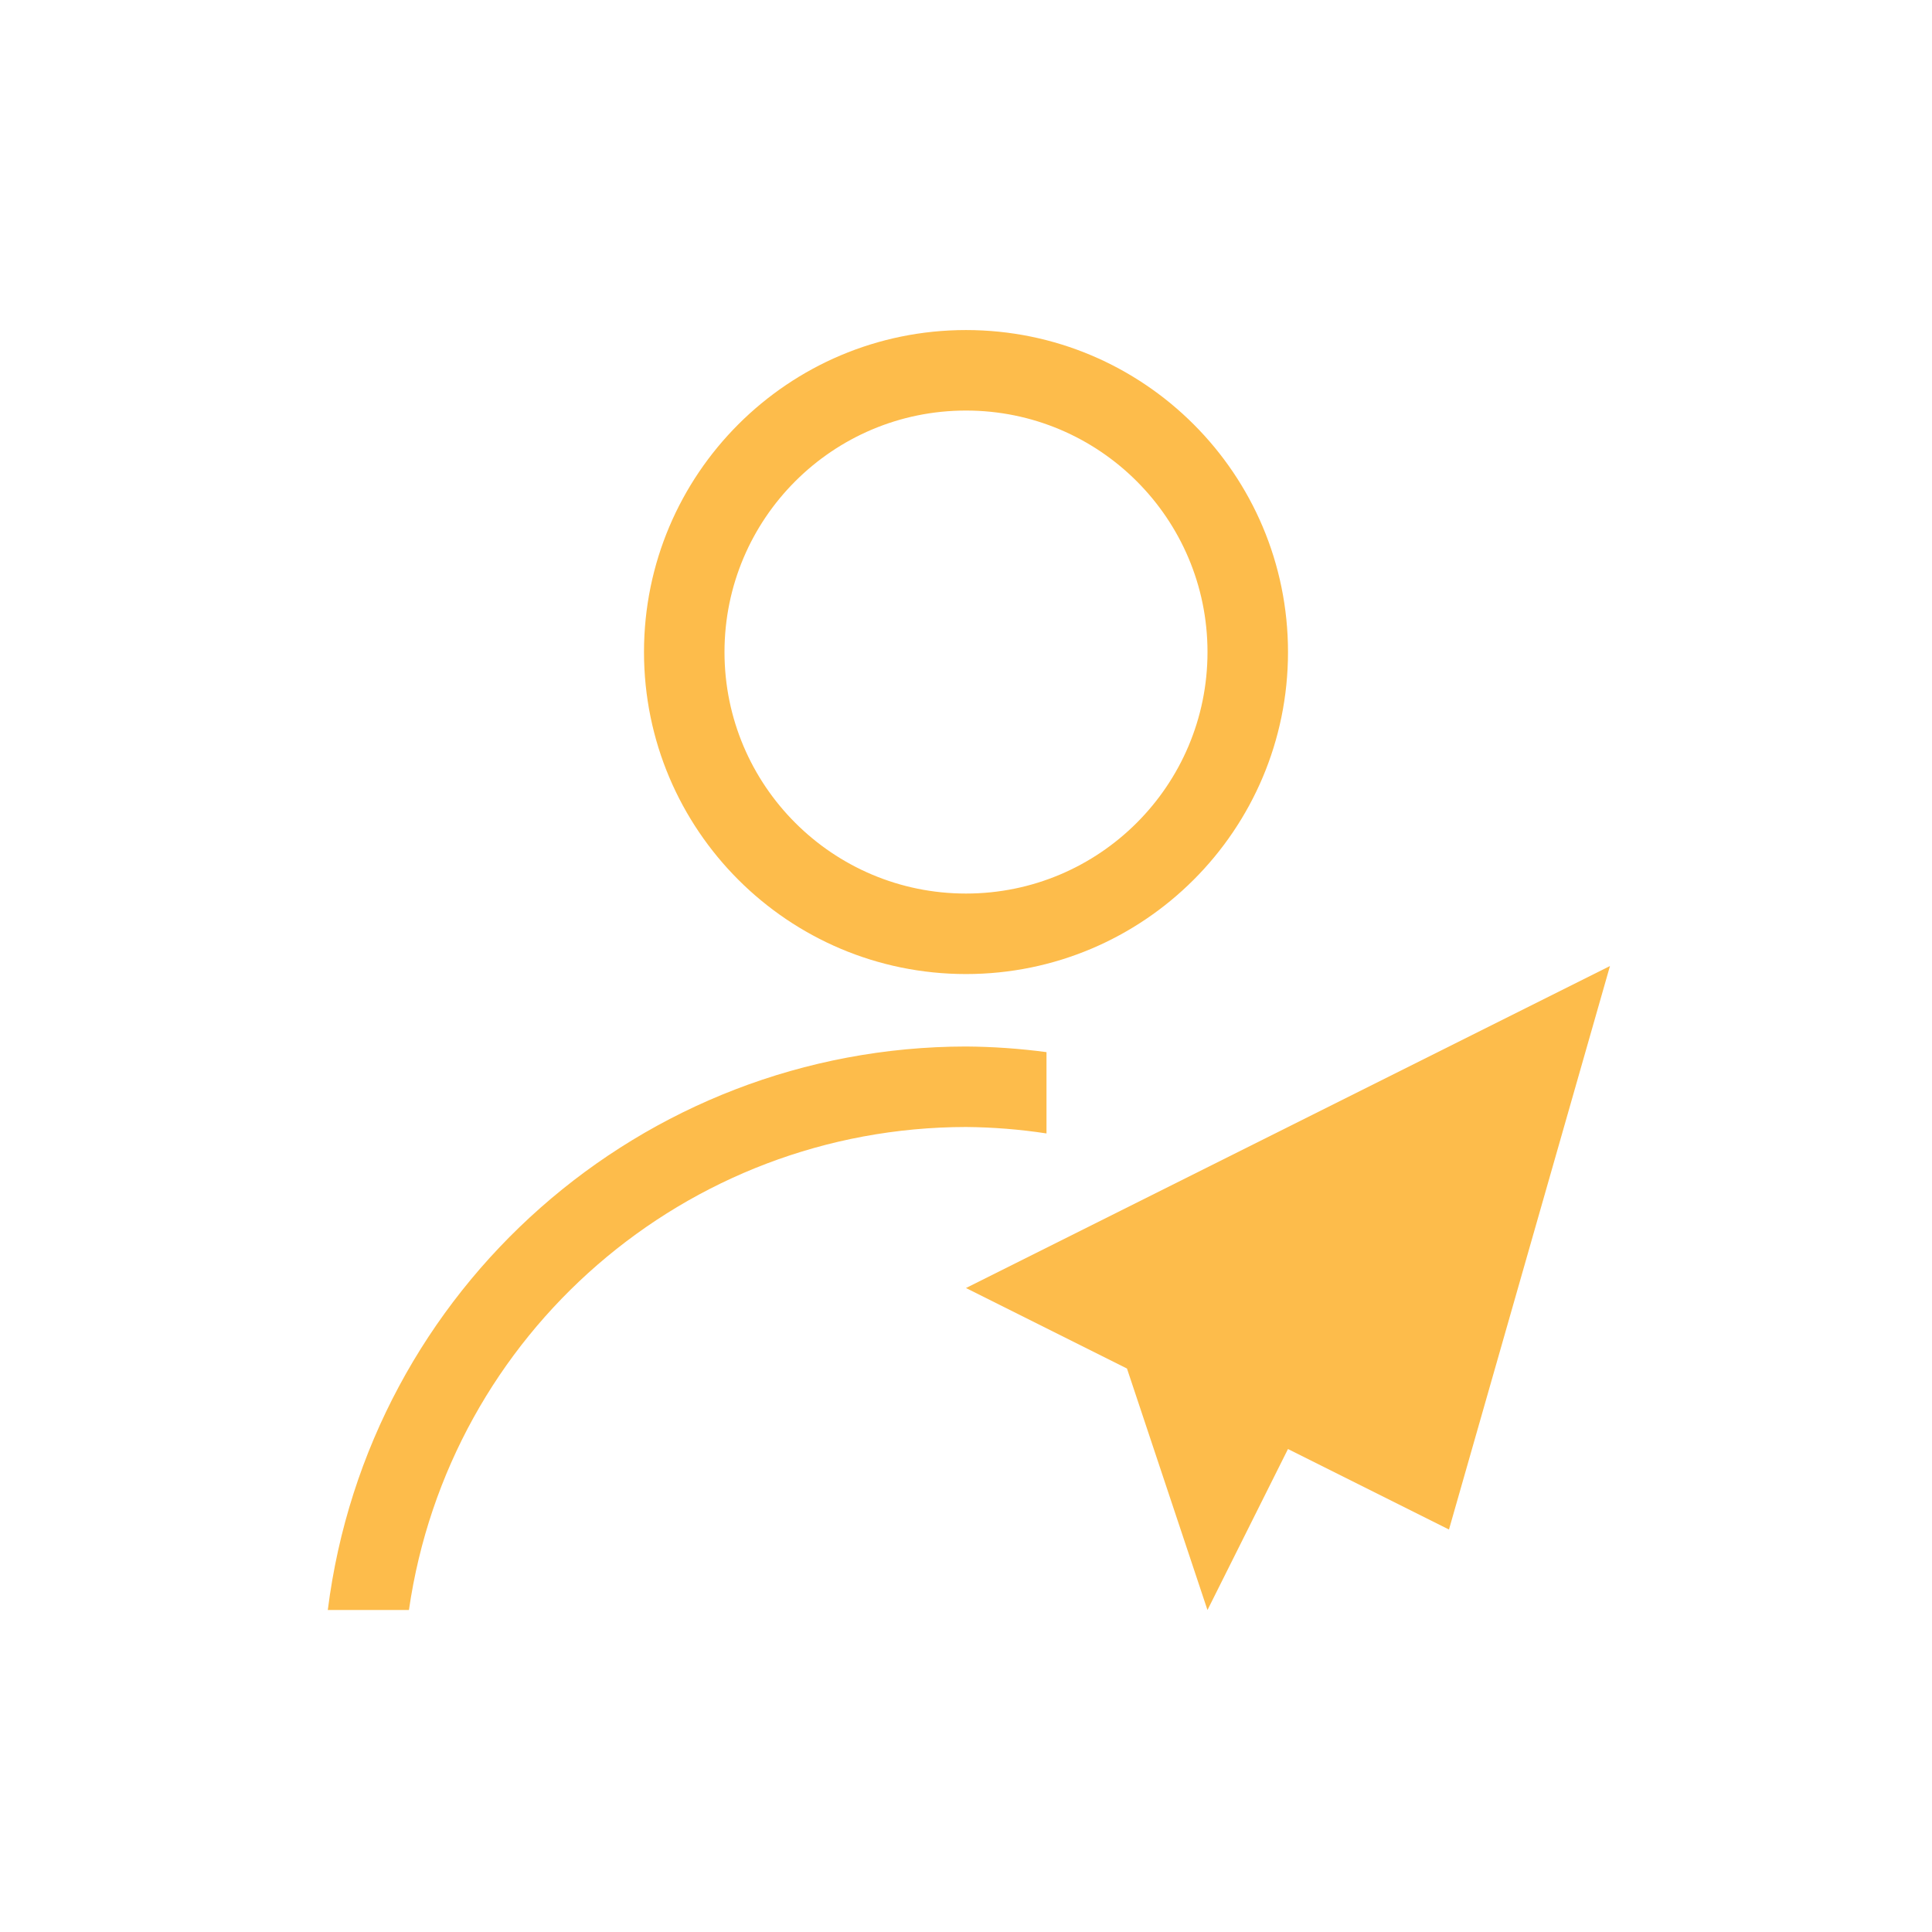
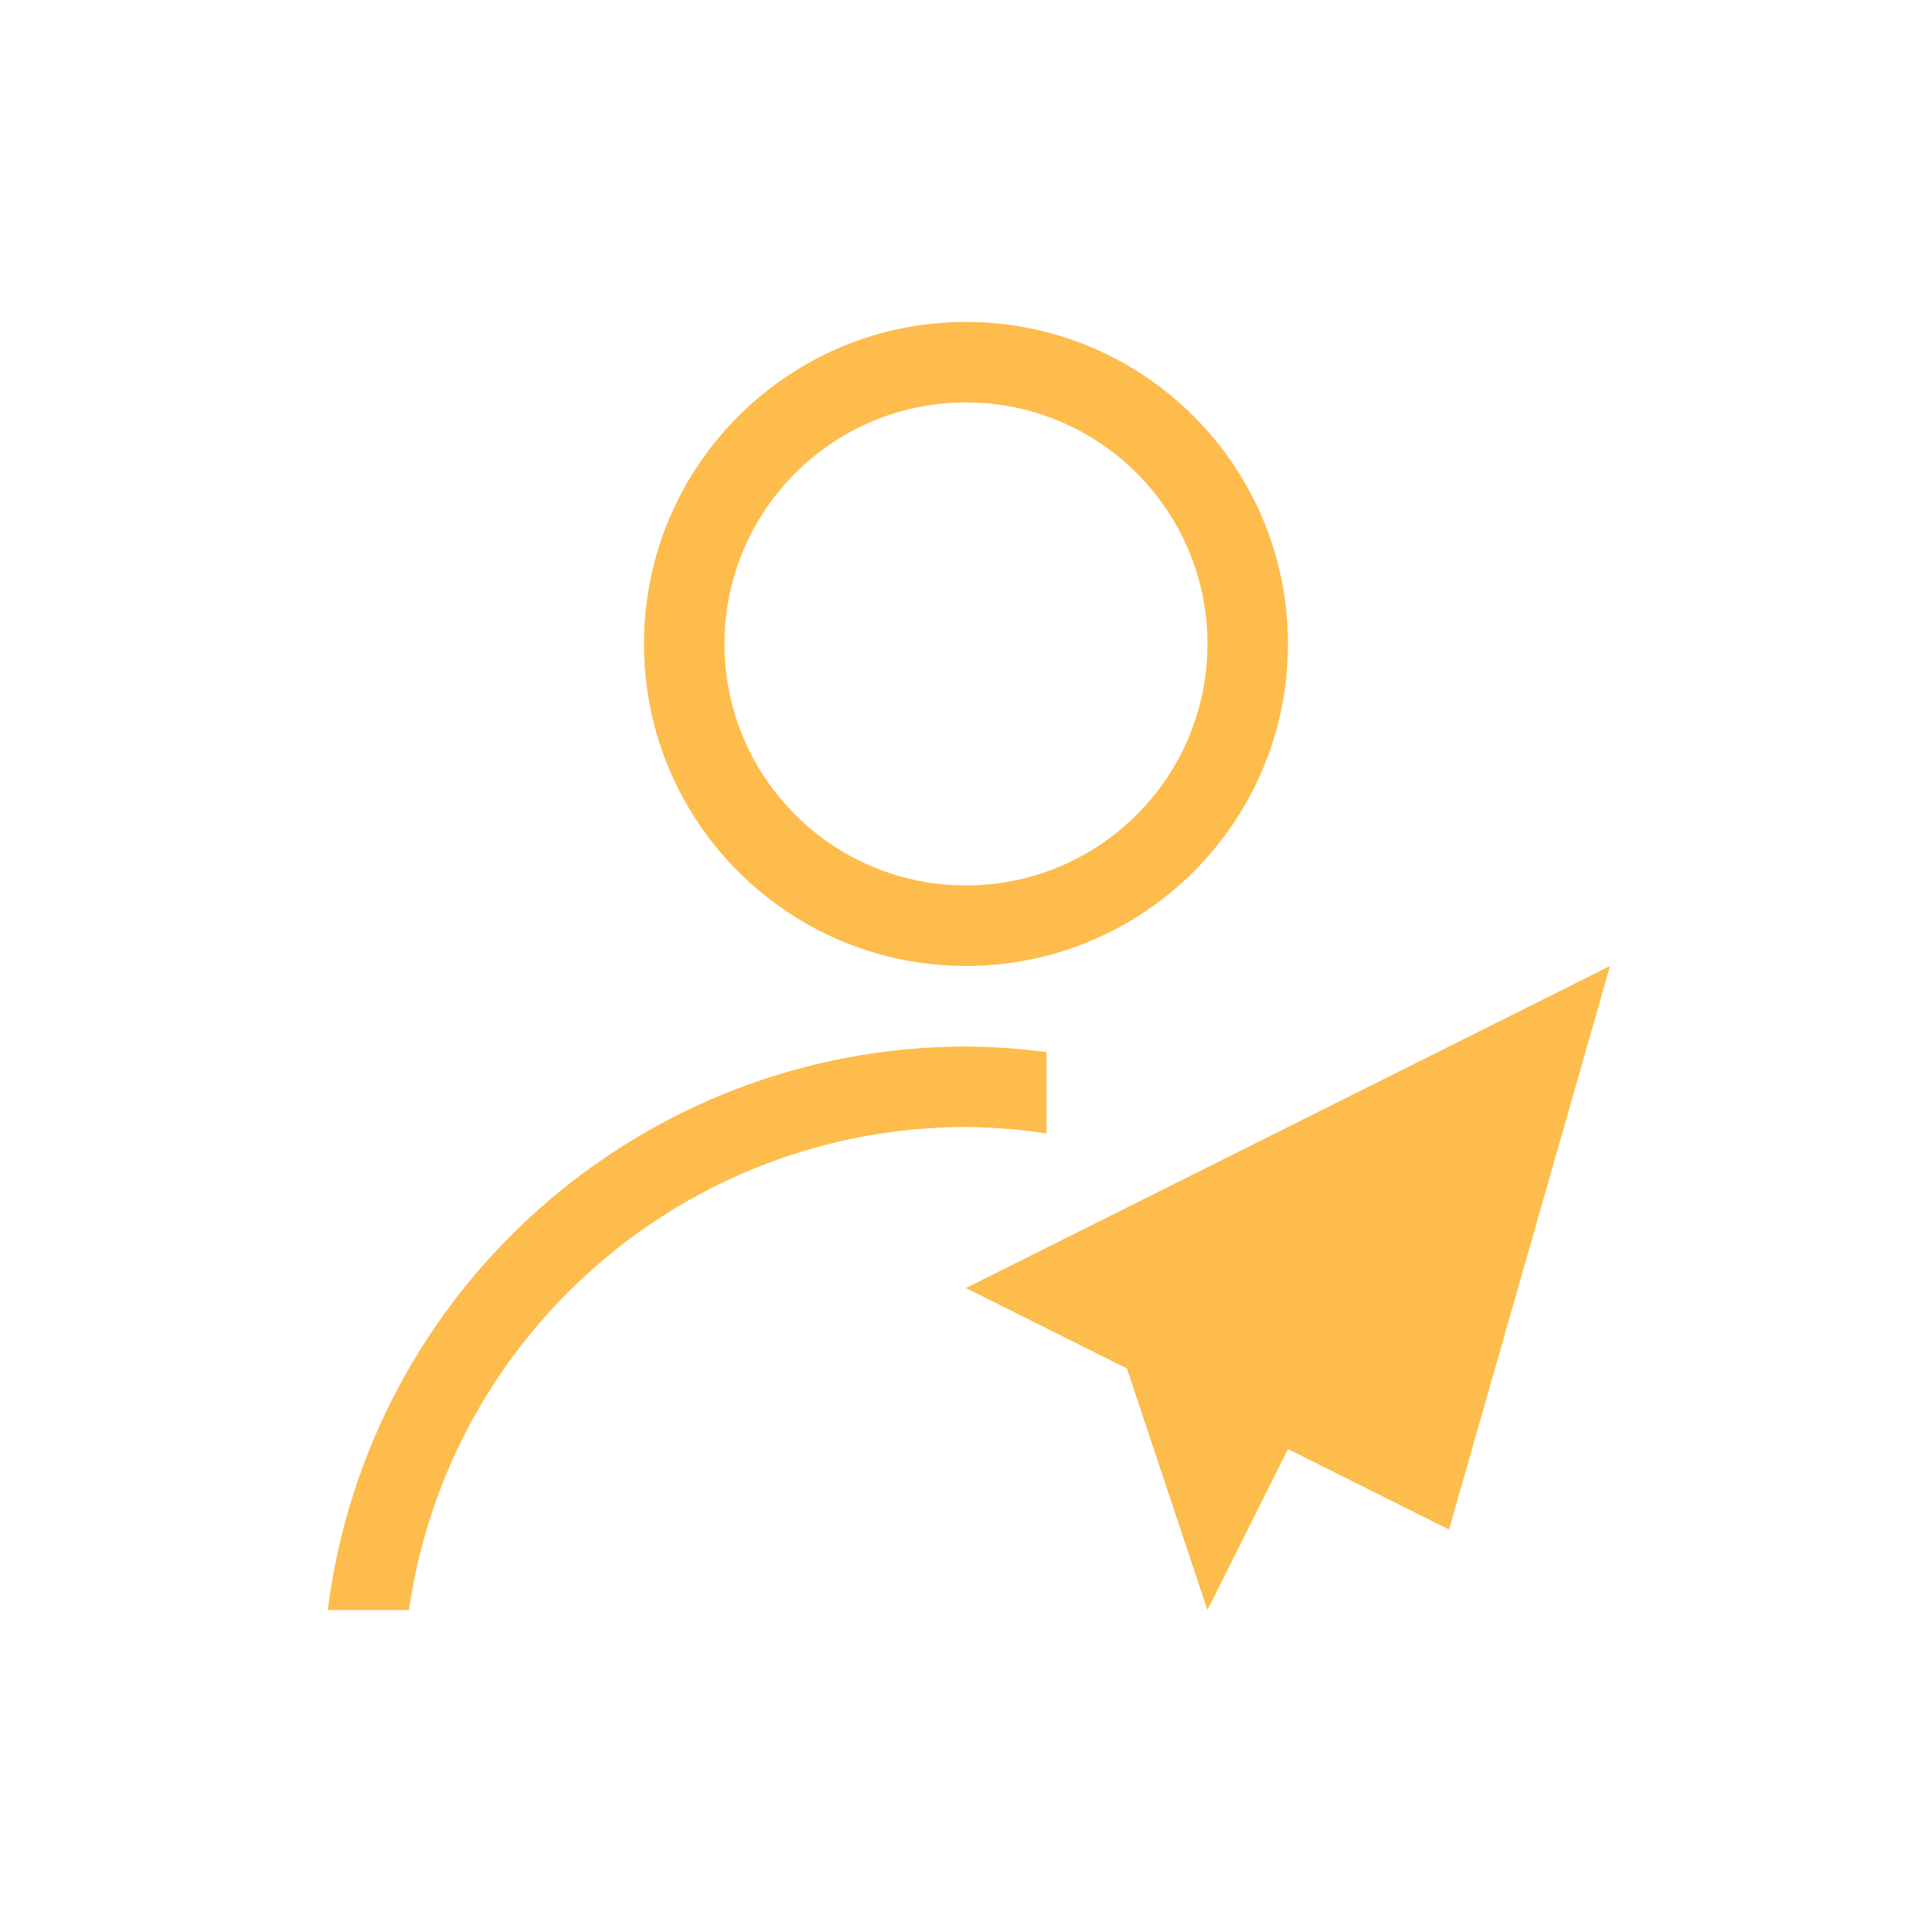
<svg xmlns="http://www.w3.org/2000/svg" width="24" height="24" id="svg3049" version="1.1">
  <defs id="defs3051" />
  <g id="layer1" transform="translate(-420.7143,-524.7907)">
-     <path style="opacity:1;fill:#fdbc4b;fill-opacity:1;stroke:none" d="M 12 4.1 A 4 4 0 0 0 8 8.1 A 4 4 0 0 0 12 12.1 A 4 4 0 0 0 16 8.1 A 4 4 0 0 0 12 4.1 z M 12 5.1 A 3 3 0 0 1 15 8.1 A 3 3 0 0 1 12 11.1 A 3 3 0 0 1 9 8.1 A 3 3 0 0 1 12 5.1 z " id="path4149" transform="translate(420.7143,524.7907)" />
+     <path style="opacity:1;fill:#fdbc4b;fill-opacity:1;stroke:none" d="m 432.714,528.79 a 4,4 0 0 0 -4,4 4,4 0 0 0 4,4 4,4 0 0 0 4,-4 4,4 0 0 0 -4,-4 z m 0,1 a 3,3 0 0 1 3,3 3,3 0 0 1 -3,3 3,3 0 0 1 -3,-3 3,3 0 0 1 3,-3 z" id="path4149" />
    <path style="opacity:1;fill:#fdbc4b;fill-opacity:1;stroke:none" d="M 12 13 A 8 8 0 0 0 4.072 20 L 5.08 20 A 7 7 0 0 1 12 14 A 7 7 0 0 1 13 14.08 L 13 13.07 A 8 8 0 0 0 12 13 z " transform="translate(420.7143,524.7907)" id="ellipse4156" />
    <path style="fill:#fdbc4b;fill-opacity:1;fill-rule:evenodd;stroke:none;stroke-width:1px;stroke-linecap:butt;stroke-linejoin:miter;stroke-opacity:1" d="m 440.714,536.791 -8,4 2,1 1,3 1,-2 2,1 z" id="path4227" />
  </g>
</svg>
